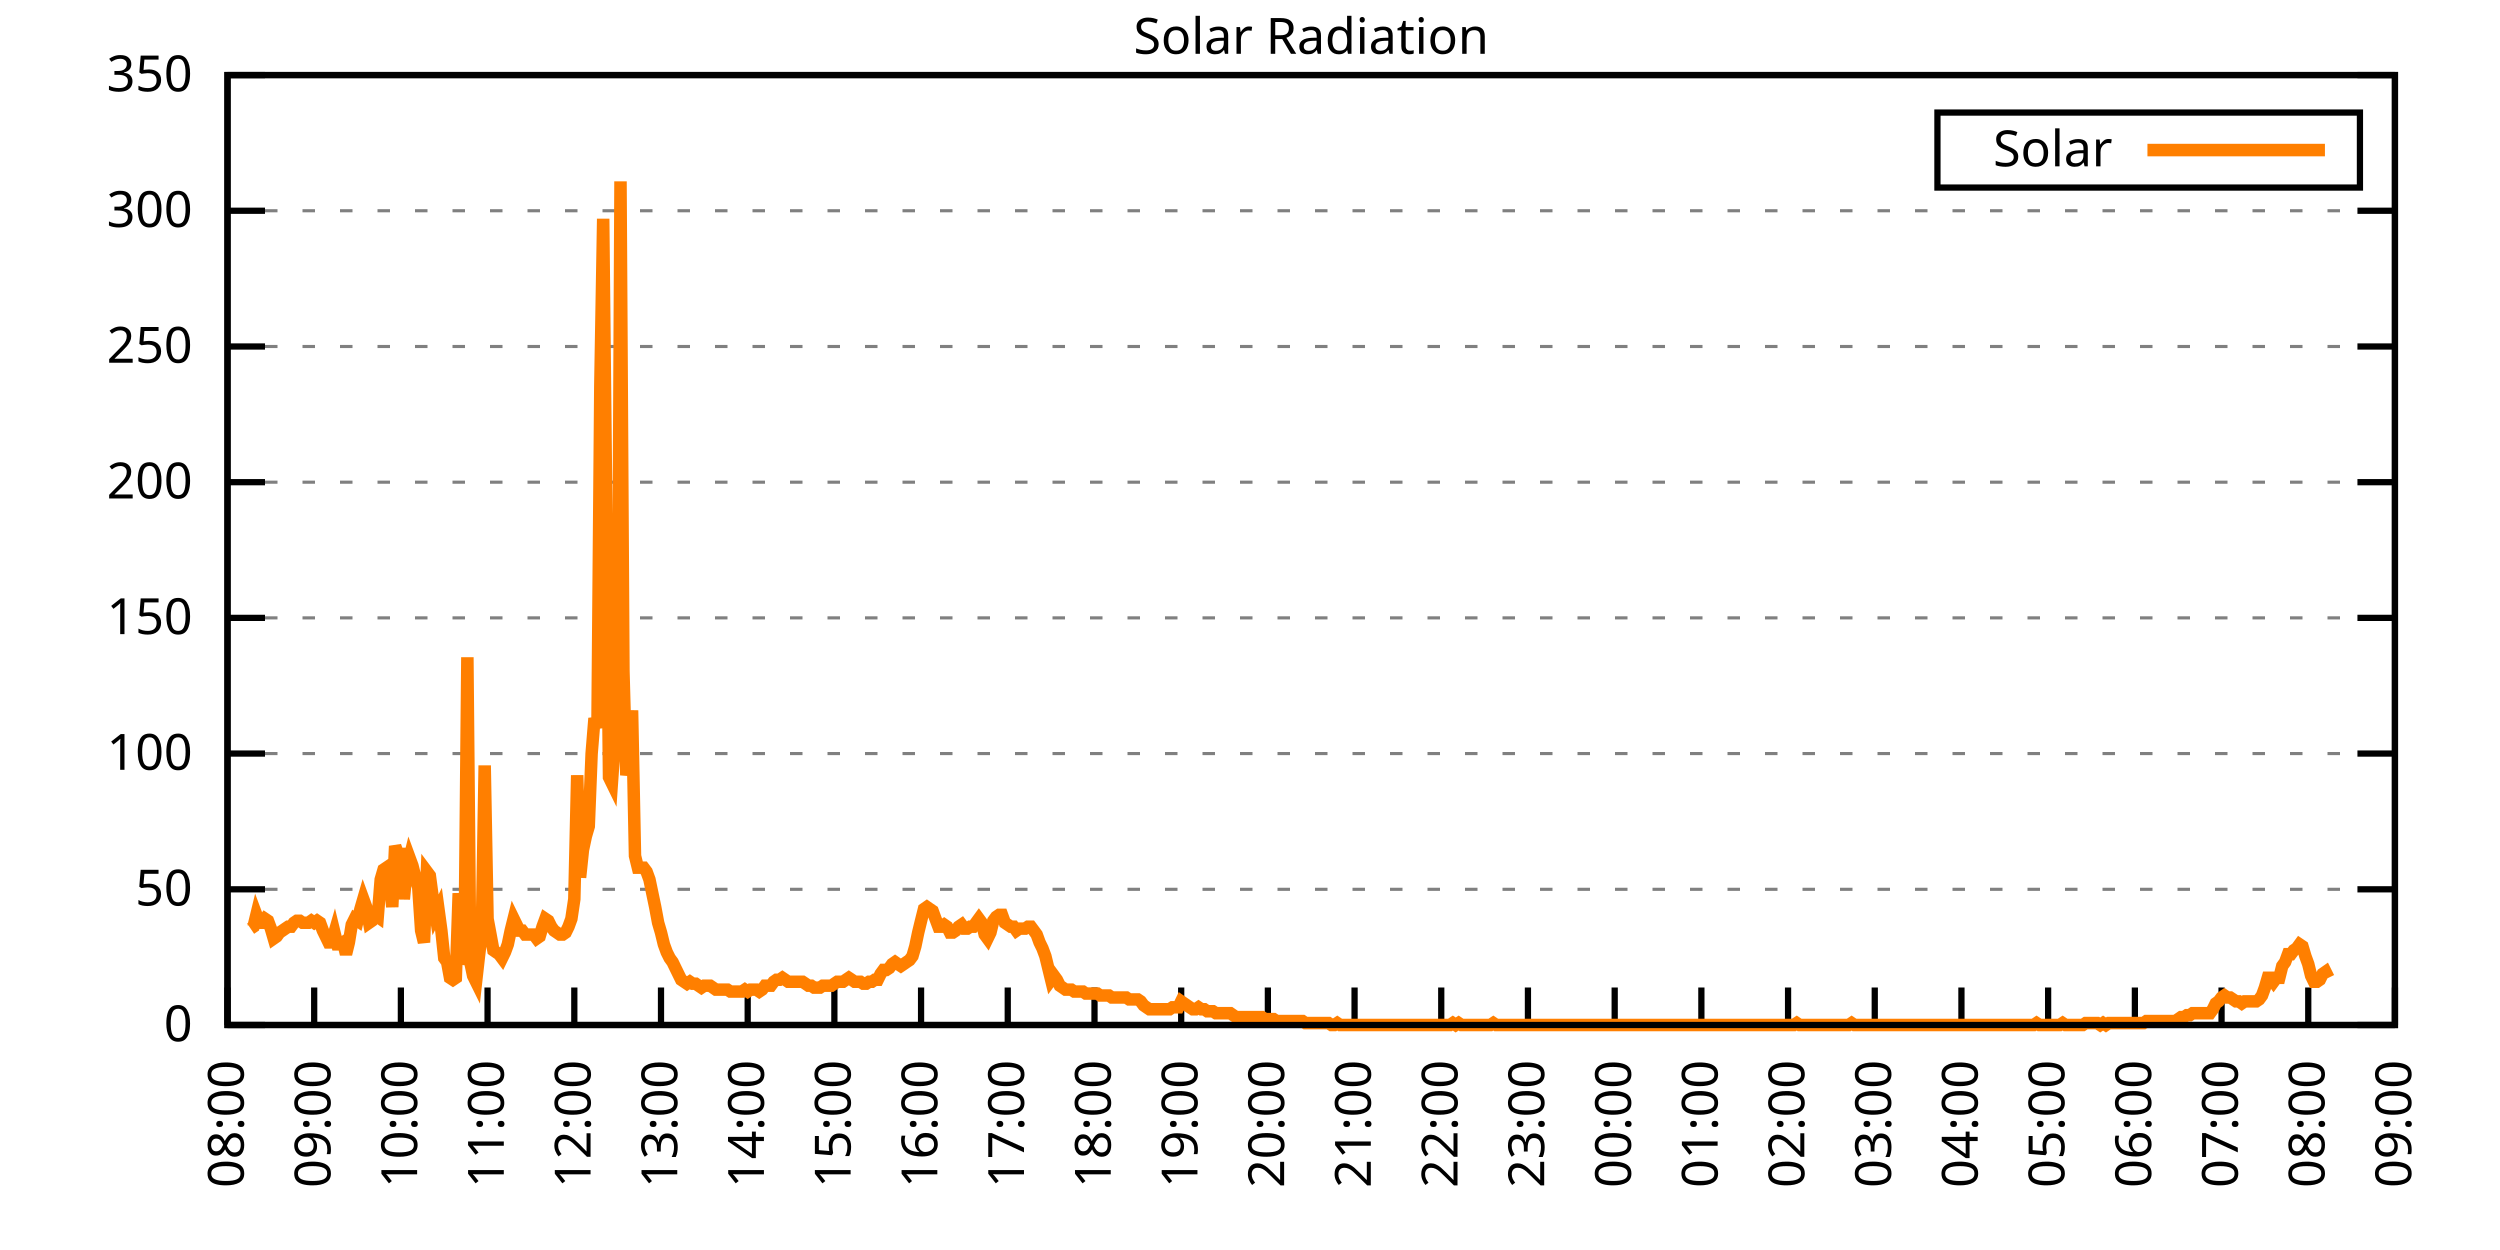
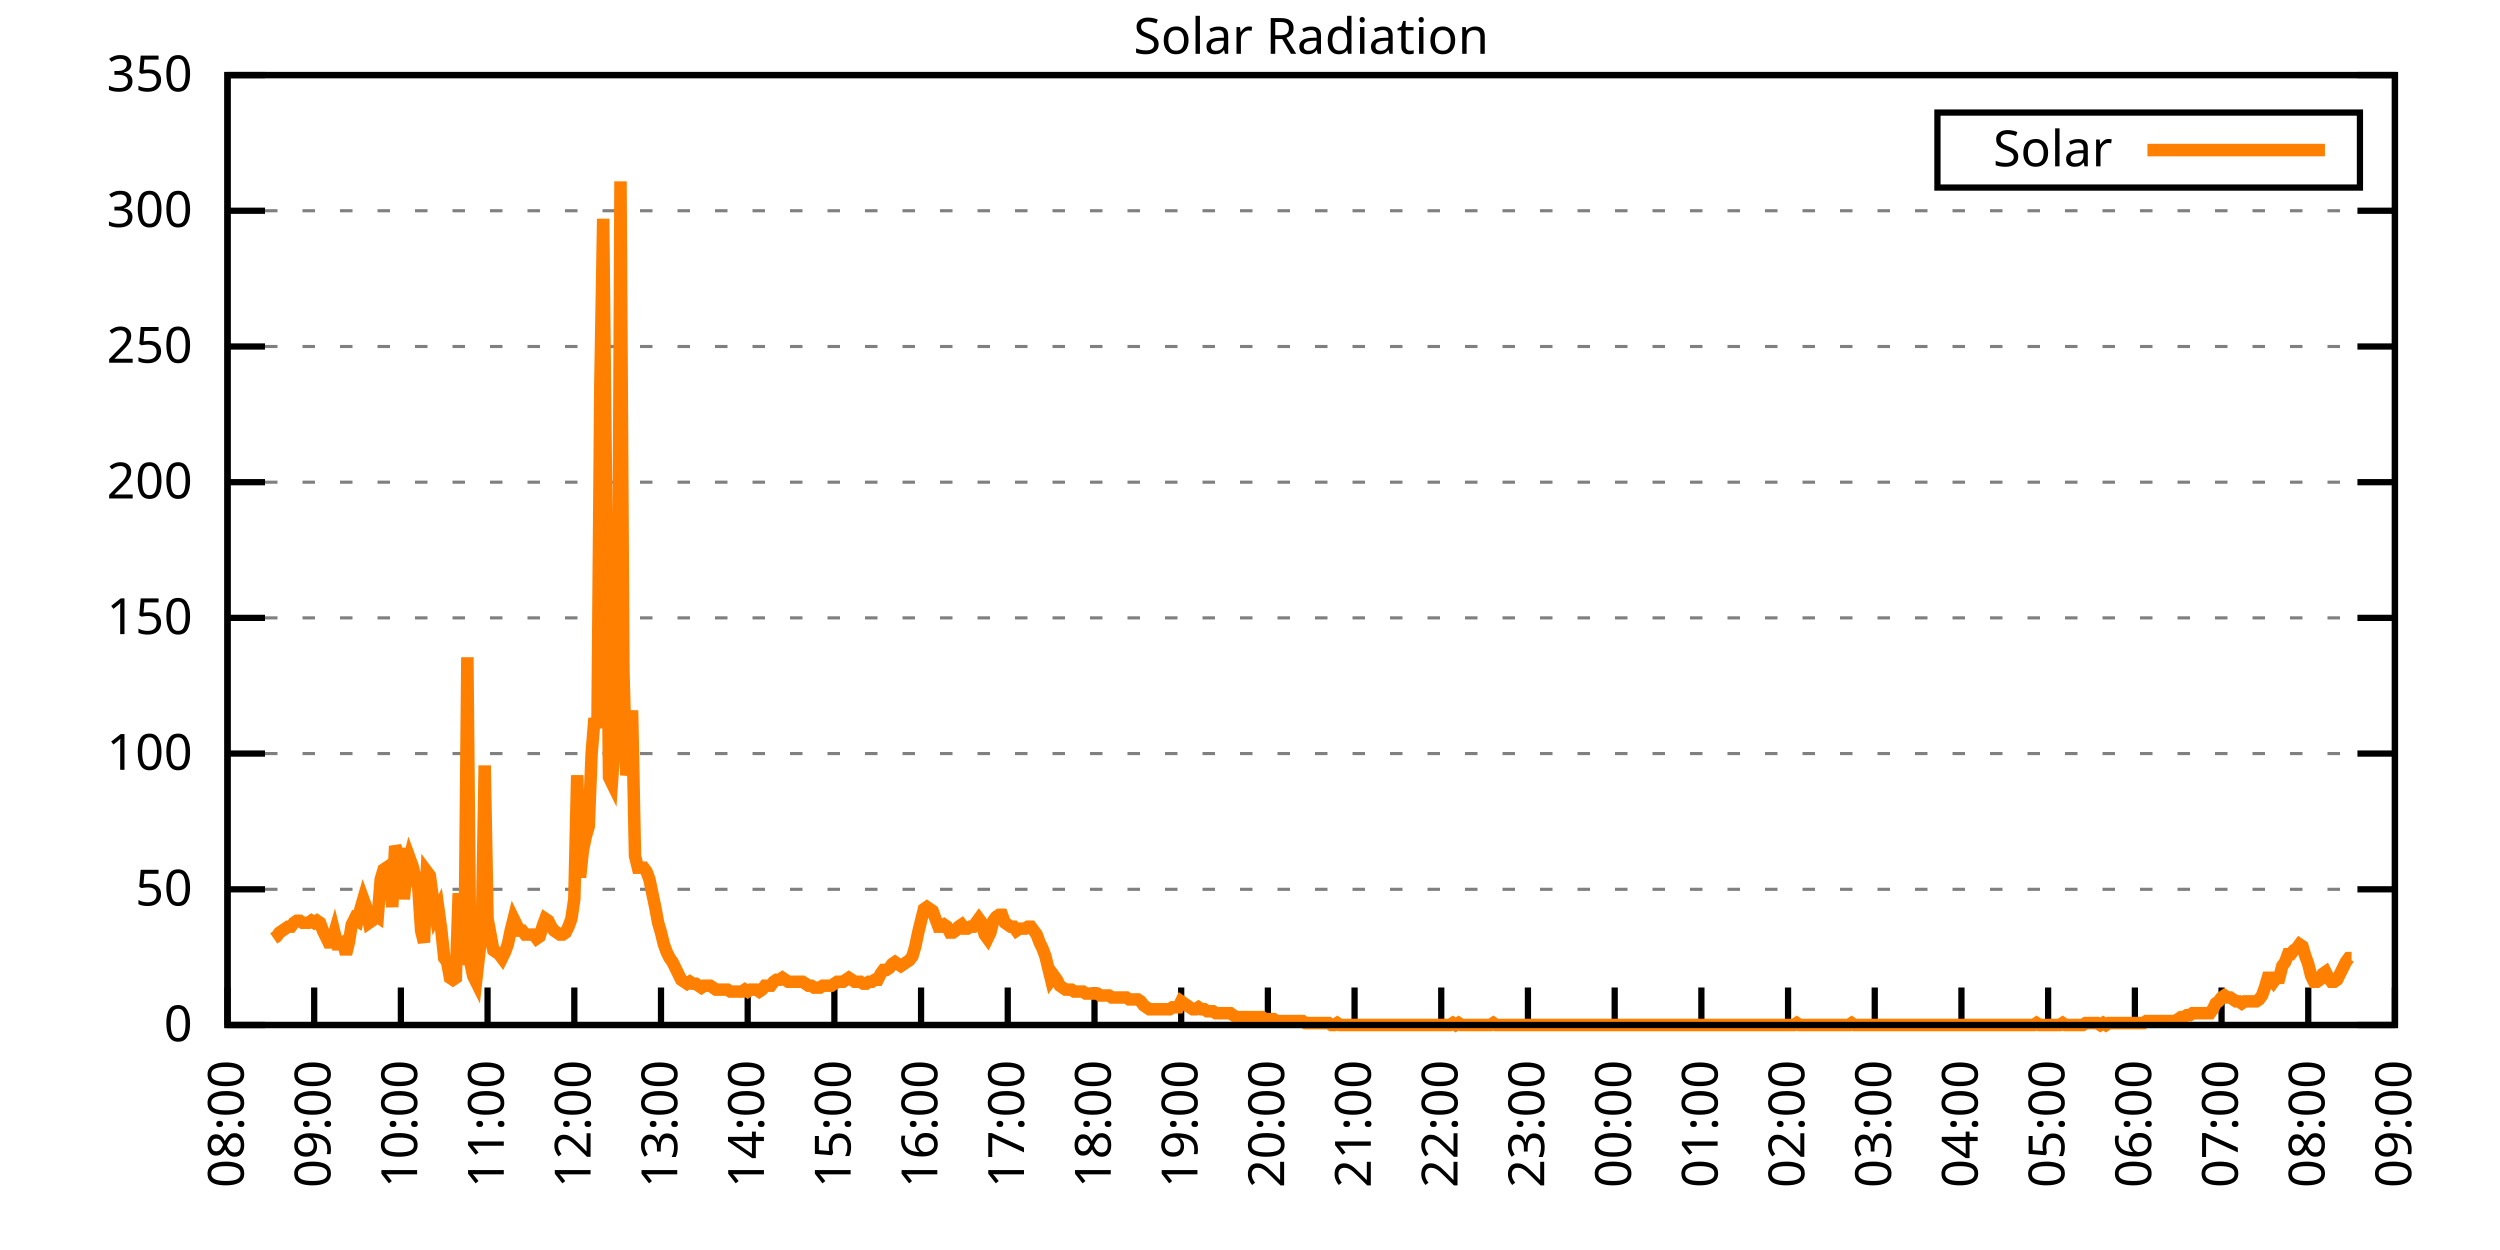
<svg xmlns="http://www.w3.org/2000/svg" xmlns:xlink="http://www.w3.org/1999/xlink" width="400" height="200" viewBox="0 0 400 200">
  <g id="gnuplot_canvas">
    <rect x="0" y="0" width="400" height="200" fill="none" />
    <defs>
      <circle id="gpDot" r="0.5" stroke-width="0.5" stroke="currentColor" />
      <path id="gpPt0" stroke-width="0.333" stroke="currentColor" d="M-1,0 h2 M0,-1 v2" />
      <path id="gpPt1" stroke-width="0.333" stroke="currentColor" d="M-1,-1 L1,1 M1,-1 L-1,1" />
      <path id="gpPt2" stroke-width="0.333" stroke="currentColor" d="M-1,0 L1,0 M0,-1 L0,1 M-1,-1 L1,1 M-1,1 L1,-1" />
      <rect id="gpPt3" stroke-width="0.333" stroke="currentColor" x="-1" y="-1" width="2" height="2" />
      <rect id="gpPt4" stroke-width="0.333" stroke="currentColor" fill="currentColor" x="-1" y="-1" width="2" height="2" />
      <circle id="gpPt5" stroke-width="0.333" stroke="currentColor" cx="0" cy="0" r="1" />
      <use xlink:href="#gpPt5" id="gpPt6" fill="currentColor" stroke="none" />
      <path id="gpPt7" stroke-width="0.333" stroke="currentColor" d="M0,-1.33 L-1.33,0.67 L1.33,0.67 z" />
      <use xlink:href="#gpPt7" id="gpPt8" fill="currentColor" stroke="none" />
      <use xlink:href="#gpPt7" id="gpPt9" stroke="currentColor" transform="rotate(180)" />
      <use xlink:href="#gpPt9" id="gpPt10" fill="currentColor" stroke="none" />
      <use xlink:href="#gpPt3" id="gpPt11" stroke="currentColor" transform="rotate(45)" />
      <use xlink:href="#gpPt11" id="gpPt12" fill="currentColor" stroke="none" />
      <path id="gpPt13" stroke-width="0.333" stroke="currentColor" d="M0,1.330 L1.265,0.411 L0.782,-1.067 L-0.782,-1.076 L-1.265,0.411 z" />
      <use xlink:href="#gpPt13" id="gpPt14" fill="currentColor" stroke="none" />
      <filter id="textbox" filterUnits="objectBoundingBox" x="0" y="0" height="1" width="1">
        <feFlood flood-color="white" flood-opacity="1" result="bgnd" />
        <feComposite in="SourceGraphic" in2="bgnd" operator="atop" />
      </filter>
      <filter id="greybox" filterUnits="objectBoundingBox" x="0" y="0" height="1" width="1">
        <feFlood flood-color="lightgrey" flood-opacity="1" result="grey" />
        <feComposite in="SourceGraphic" in2="grey" operator="atop" />
      </filter>
    </defs>
    <g fill="none" color="white" stroke="currentColor" stroke-width="1.00" stroke-linecap="butt" stroke-linejoin="miter">
</g>
    <g fill="none" color="black" stroke="currentColor" stroke-width="1.00" stroke-linecap="butt" stroke-linejoin="miter">
      <g stroke="none" shape-rendering="crispEdges">
        <polygon fill="rgb(255, 255, 255)" points="36.40,164.00 383.18,164.00 383.18,12.02 36.40,12.02 " />
      </g>
    </g>
    <g fill="none" color="black" stroke="currentColor" stroke-width="1.00" stroke-linecap="butt" stroke-linejoin="miter">
</g>
    <g fill="none" color="black" stroke="black" stroke-width="0.50" stroke-linecap="butt" stroke-linejoin="miter">
</g>
    <g fill="none" color="gray" stroke="currentColor" stroke-width="0.50" stroke-linecap="butt" stroke-linejoin="miter">
      <path stroke="gray" stroke-dasharray="2,4" class="gridline" d="M36.40,164.00 L383.19,164.00  " />
    </g>
    <g fill="none" color="gray" stroke="gray" stroke-width="1.00" stroke-linecap="butt" stroke-linejoin="miter">
</g>
    <g fill="none" color="black" stroke="currentColor" stroke-width="1.00" stroke-linecap="butt" stroke-linejoin="miter">
      <path stroke="black" d="M36.40,164.00 L42.40,164.00 M383.19,164.00 L377.19,164.00  " />
      <g transform="translate(30.80,166.60)" stroke="none" fill="black" font-family="Sans" font-size="8.00" text-anchor="end">
        <text>
          <tspan font-family="Sans"> 0</tspan>
        </text>
      </g>
    </g>
    <g fill="none" color="black" stroke="currentColor" stroke-width="1.00" stroke-linecap="butt" stroke-linejoin="miter">
</g>
    <g fill="none" color="black" stroke="black" stroke-width="0.50" stroke-linecap="butt" stroke-linejoin="miter">
</g>
    <g fill="none" color="gray" stroke="currentColor" stroke-width="0.50" stroke-linecap="butt" stroke-linejoin="miter">
      <path stroke="gray" stroke-dasharray="2,4" class="gridline" d="M36.40,142.29 L383.19,142.29  " />
    </g>
    <g fill="none" color="gray" stroke="gray" stroke-width="1.00" stroke-linecap="butt" stroke-linejoin="miter">
</g>
    <g fill="none" color="black" stroke="currentColor" stroke-width="1.00" stroke-linecap="butt" stroke-linejoin="miter">
      <path stroke="black" d="M36.40,142.29 L42.40,142.29 M383.19,142.29 L377.19,142.29  " />
      <g transform="translate(30.80,144.89)" stroke="none" fill="black" font-family="Sans" font-size="8.00" text-anchor="end">
        <text>
          <tspan font-family="Sans"> 50</tspan>
        </text>
      </g>
    </g>
    <g fill="none" color="black" stroke="currentColor" stroke-width="1.00" stroke-linecap="butt" stroke-linejoin="miter">
</g>
    <g fill="none" color="black" stroke="black" stroke-width="0.50" stroke-linecap="butt" stroke-linejoin="miter">
</g>
    <g fill="none" color="gray" stroke="currentColor" stroke-width="0.50" stroke-linecap="butt" stroke-linejoin="miter">
      <path stroke="gray" stroke-dasharray="2,4" class="gridline" d="M36.40,120.57 L383.19,120.57  " />
    </g>
    <g fill="none" color="gray" stroke="gray" stroke-width="1.00" stroke-linecap="butt" stroke-linejoin="miter">
</g>
    <g fill="none" color="black" stroke="currentColor" stroke-width="1.00" stroke-linecap="butt" stroke-linejoin="miter">
      <path stroke="black" d="M36.40,120.57 L42.40,120.57 M383.19,120.57 L377.19,120.57  " />
      <g transform="translate(30.80,123.17)" stroke="none" fill="black" font-family="Sans" font-size="8.00" text-anchor="end">
        <text>
          <tspan font-family="Sans"> 100</tspan>
        </text>
      </g>
    </g>
    <g fill="none" color="black" stroke="currentColor" stroke-width="1.00" stroke-linecap="butt" stroke-linejoin="miter">
</g>
    <g fill="none" color="black" stroke="black" stroke-width="0.50" stroke-linecap="butt" stroke-linejoin="miter">
</g>
    <g fill="none" color="gray" stroke="currentColor" stroke-width="0.50" stroke-linecap="butt" stroke-linejoin="miter">
      <path stroke="gray" stroke-dasharray="2,4" class="gridline" d="M36.40,98.86 L383.19,98.86  " />
    </g>
    <g fill="none" color="gray" stroke="gray" stroke-width="1.00" stroke-linecap="butt" stroke-linejoin="miter">
</g>
    <g fill="none" color="black" stroke="currentColor" stroke-width="1.00" stroke-linecap="butt" stroke-linejoin="miter">
      <path stroke="black" d="M36.40,98.86 L42.40,98.86 M383.19,98.86 L377.19,98.86  " />
      <g transform="translate(30.80,101.46)" stroke="none" fill="black" font-family="Sans" font-size="8.00" text-anchor="end">
        <text>
          <tspan font-family="Sans"> 150</tspan>
        </text>
      </g>
    </g>
    <g fill="none" color="black" stroke="currentColor" stroke-width="1.00" stroke-linecap="butt" stroke-linejoin="miter">
</g>
    <g fill="none" color="black" stroke="black" stroke-width="0.50" stroke-linecap="butt" stroke-linejoin="miter">
</g>
    <g fill="none" color="gray" stroke="currentColor" stroke-width="0.50" stroke-linecap="butt" stroke-linejoin="miter">
      <path stroke="gray" stroke-dasharray="2,4" class="gridline" d="M36.40,77.15 L383.19,77.15  " />
    </g>
    <g fill="none" color="gray" stroke="gray" stroke-width="1.00" stroke-linecap="butt" stroke-linejoin="miter">
</g>
    <g fill="none" color="black" stroke="currentColor" stroke-width="1.00" stroke-linecap="butt" stroke-linejoin="miter">
      <path stroke="black" d="M36.40,77.15 L42.40,77.15 M383.19,77.15 L377.19,77.15  " />
      <g transform="translate(30.80,79.75)" stroke="none" fill="black" font-family="Sans" font-size="8.00" text-anchor="end">
        <text>
          <tspan font-family="Sans"> 200</tspan>
        </text>
      </g>
    </g>
    <g fill="none" color="black" stroke="currentColor" stroke-width="1.00" stroke-linecap="butt" stroke-linejoin="miter">
</g>
    <g fill="none" color="black" stroke="black" stroke-width="0.50" stroke-linecap="butt" stroke-linejoin="miter">
</g>
    <g fill="none" color="gray" stroke="currentColor" stroke-width="0.50" stroke-linecap="butt" stroke-linejoin="miter">
      <path stroke="gray" stroke-dasharray="2,4" class="gridline" d="M36.40,55.44 L383.19,55.44  " />
    </g>
    <g fill="none" color="gray" stroke="gray" stroke-width="1.00" stroke-linecap="butt" stroke-linejoin="miter">
</g>
    <g fill="none" color="black" stroke="currentColor" stroke-width="1.00" stroke-linecap="butt" stroke-linejoin="miter">
      <path stroke="black" d="M36.40,55.44 L42.40,55.44 M383.19,55.44 L377.19,55.44  " />
      <g transform="translate(30.80,58.04)" stroke="none" fill="black" font-family="Sans" font-size="8.00" text-anchor="end">
        <text>
          <tspan font-family="Sans"> 250</tspan>
        </text>
      </g>
    </g>
    <g fill="none" color="black" stroke="currentColor" stroke-width="1.00" stroke-linecap="butt" stroke-linejoin="miter">
</g>
    <g fill="none" color="black" stroke="black" stroke-width="0.50" stroke-linecap="butt" stroke-linejoin="miter">
</g>
    <g fill="none" color="gray" stroke="currentColor" stroke-width="0.50" stroke-linecap="butt" stroke-linejoin="miter">
      <path stroke="gray" stroke-dasharray="2,4" class="gridline" d="M36.40,33.72 L383.19,33.72  " />
    </g>
    <g fill="none" color="gray" stroke="gray" stroke-width="1.00" stroke-linecap="butt" stroke-linejoin="miter">
</g>
    <g fill="none" color="black" stroke="currentColor" stroke-width="1.00" stroke-linecap="butt" stroke-linejoin="miter">
      <path stroke="black" d="M36.40,33.72 L42.40,33.72 M383.19,33.72 L377.19,33.72  " />
      <g transform="translate(30.80,36.32)" stroke="none" fill="black" font-family="Sans" font-size="8.00" text-anchor="end">
        <text>
          <tspan font-family="Sans"> 300</tspan>
        </text>
      </g>
    </g>
    <g fill="none" color="black" stroke="currentColor" stroke-width="1.00" stroke-linecap="butt" stroke-linejoin="miter">
</g>
    <g fill="none" color="black" stroke="black" stroke-width="0.50" stroke-linecap="butt" stroke-linejoin="miter">
</g>
    <g fill="none" color="gray" stroke="currentColor" stroke-width="0.50" stroke-linecap="butt" stroke-linejoin="miter">
      <path stroke="gray" stroke-dasharray="2,4" class="gridline" d="M36.40,12.01 L383.19,12.01  " />
    </g>
    <g fill="none" color="gray" stroke="gray" stroke-width="1.00" stroke-linecap="butt" stroke-linejoin="miter">
</g>
    <g fill="none" color="black" stroke="currentColor" stroke-width="1.00" stroke-linecap="butt" stroke-linejoin="miter">
      <path stroke="black" d="M36.40,12.01 L42.40,12.01 M383.19,12.01 L377.19,12.01  " />
      <g transform="translate(30.80,14.61)" stroke="none" fill="black" font-family="Sans" font-size="8.00" text-anchor="end">
        <text>
          <tspan font-family="Sans"> 350</tspan>
        </text>
      </g>
    </g>
    <g fill="none" color="black" stroke="currentColor" stroke-width="1.00" stroke-linecap="butt" stroke-linejoin="miter">
      <path stroke="black" d="M36.40,164.00 L36.40,158.00  " />
      <g transform="translate(39.00,169.60) rotate(270.00)" stroke="none" fill="black" font-family="Sans" font-size="8.00" text-anchor="end">
        <text>
          <tspan font-family="Sans">08:00</tspan>
        </text>
      </g>
    </g>
    <g fill="none" color="black" stroke="currentColor" stroke-width="1.00" stroke-linecap="butt" stroke-linejoin="miter">
      <path stroke="black" d="M50.27,164.00 L50.27,158.00  " />
      <g transform="translate(52.87,169.60) rotate(270.00)" stroke="none" fill="black" font-family="Sans" font-size="8.00" text-anchor="end">
        <text>
          <tspan font-family="Sans">09:00</tspan>
        </text>
      </g>
    </g>
    <g fill="none" color="black" stroke="currentColor" stroke-width="1.00" stroke-linecap="butt" stroke-linejoin="miter">
      <path stroke="black" d="M64.14,164.00 L64.14,158.00  " />
      <g transform="translate(66.74,169.60) rotate(270.00)" stroke="none" fill="black" font-family="Sans" font-size="8.00" text-anchor="end">
        <text>
          <tspan font-family="Sans">10:00</tspan>
        </text>
      </g>
    </g>
    <g fill="none" color="black" stroke="currentColor" stroke-width="1.00" stroke-linecap="butt" stroke-linejoin="miter">
      <path stroke="black" d="M78.01,164.00 L78.01,158.00  " />
      <g transform="translate(80.61,169.60) rotate(270.00)" stroke="none" fill="black" font-family="Sans" font-size="8.00" text-anchor="end">
        <text>
          <tspan font-family="Sans">11:00</tspan>
        </text>
      </g>
    </g>
    <g fill="none" color="black" stroke="currentColor" stroke-width="1.00" stroke-linecap="butt" stroke-linejoin="miter">
      <path stroke="black" d="M91.89,164.00 L91.89,158.00  " />
      <g transform="translate(94.49,169.60) rotate(270.00)" stroke="none" fill="black" font-family="Sans" font-size="8.00" text-anchor="end">
        <text>
          <tspan font-family="Sans">12:00</tspan>
        </text>
      </g>
    </g>
    <g fill="none" color="black" stroke="currentColor" stroke-width="1.00" stroke-linecap="butt" stroke-linejoin="miter">
      <path stroke="black" d="M105.76,164.00 L105.76,158.00  " />
      <g transform="translate(108.36,169.60) rotate(270.00)" stroke="none" fill="black" font-family="Sans" font-size="8.00" text-anchor="end">
        <text>
          <tspan font-family="Sans">13:00</tspan>
        </text>
      </g>
    </g>
    <g fill="none" color="black" stroke="currentColor" stroke-width="1.00" stroke-linecap="butt" stroke-linejoin="miter">
      <path stroke="black" d="M119.63,164.00 L119.63,158.00  " />
      <g transform="translate(122.23,169.60) rotate(270.00)" stroke="none" fill="black" font-family="Sans" font-size="8.00" text-anchor="end">
        <text>
          <tspan font-family="Sans">14:00</tspan>
        </text>
      </g>
    </g>
    <g fill="none" color="black" stroke="currentColor" stroke-width="1.00" stroke-linecap="butt" stroke-linejoin="miter">
      <path stroke="black" d="M133.50,164.00 L133.50,158.00  " />
      <g transform="translate(136.10,169.60) rotate(270.00)" stroke="none" fill="black" font-family="Sans" font-size="8.00" text-anchor="end">
        <text>
          <tspan font-family="Sans">15:00</tspan>
        </text>
      </g>
    </g>
    <g fill="none" color="black" stroke="currentColor" stroke-width="1.00" stroke-linecap="butt" stroke-linejoin="miter">
      <path stroke="black" d="M147.37,164.00 L147.37,158.00  " />
      <g transform="translate(149.97,169.60) rotate(270.00)" stroke="none" fill="black" font-family="Sans" font-size="8.00" text-anchor="end">
        <text>
          <tspan font-family="Sans">16:00</tspan>
        </text>
      </g>
    </g>
    <g fill="none" color="black" stroke="currentColor" stroke-width="1.00" stroke-linecap="butt" stroke-linejoin="miter">
      <path stroke="black" d="M161.24,164.00 L161.24,158.00  " />
      <g transform="translate(163.84,169.60) rotate(270.00)" stroke="none" fill="black" font-family="Sans" font-size="8.00" text-anchor="end">
        <text>
          <tspan font-family="Sans">17:00</tspan>
        </text>
      </g>
    </g>
    <g fill="none" color="black" stroke="currentColor" stroke-width="1.00" stroke-linecap="butt" stroke-linejoin="miter">
      <path stroke="black" d="M175.12,164.00 L175.12,158.00  " />
      <g transform="translate(177.72,169.60) rotate(270.00)" stroke="none" fill="black" font-family="Sans" font-size="8.00" text-anchor="end">
        <text>
          <tspan font-family="Sans">18:00</tspan>
        </text>
      </g>
    </g>
    <g fill="none" color="black" stroke="currentColor" stroke-width="1.00" stroke-linecap="butt" stroke-linejoin="miter">
      <path stroke="black" d="M188.99,164.00 L188.99,158.00  " />
      <g transform="translate(191.59,169.60) rotate(270.00)" stroke="none" fill="black" font-family="Sans" font-size="8.00" text-anchor="end">
        <text>
          <tspan font-family="Sans">19:00</tspan>
        </text>
      </g>
    </g>
    <g fill="none" color="black" stroke="currentColor" stroke-width="1.00" stroke-linecap="butt" stroke-linejoin="miter">
      <path stroke="black" d="M202.86,164.00 L202.86,158.00  " />
      <g transform="translate(205.46,169.60) rotate(270.00)" stroke="none" fill="black" font-family="Sans" font-size="8.00" text-anchor="end">
        <text>
          <tspan font-family="Sans">20:00</tspan>
        </text>
      </g>
    </g>
    <g fill="none" color="black" stroke="currentColor" stroke-width="1.00" stroke-linecap="butt" stroke-linejoin="miter">
      <path stroke="black" d="M216.73,164.00 L216.73,158.00  " />
      <g transform="translate(219.33,169.60) rotate(270.00)" stroke="none" fill="black" font-family="Sans" font-size="8.00" text-anchor="end">
        <text>
          <tspan font-family="Sans">21:00</tspan>
        </text>
      </g>
    </g>
    <g fill="none" color="black" stroke="currentColor" stroke-width="1.00" stroke-linecap="butt" stroke-linejoin="miter">
      <path stroke="black" d="M230.60,164.00 L230.60,158.00  " />
      <g transform="translate(233.20,169.60) rotate(270.00)" stroke="none" fill="black" font-family="Sans" font-size="8.00" text-anchor="end">
        <text>
          <tspan font-family="Sans">22:00</tspan>
        </text>
      </g>
    </g>
    <g fill="none" color="black" stroke="currentColor" stroke-width="1.00" stroke-linecap="butt" stroke-linejoin="miter">
      <path stroke="black" d="M244.47,164.00 L244.47,158.00  " />
      <g transform="translate(247.07,169.60) rotate(270.00)" stroke="none" fill="black" font-family="Sans" font-size="8.00" text-anchor="end">
        <text>
          <tspan font-family="Sans">23:00</tspan>
        </text>
      </g>
    </g>
    <g fill="none" color="black" stroke="currentColor" stroke-width="1.00" stroke-linecap="butt" stroke-linejoin="miter">
      <path stroke="black" d="M258.35,164.00 L258.35,158.00  " />
      <g transform="translate(260.95,169.60) rotate(270.00)" stroke="none" fill="black" font-family="Sans" font-size="8.00" text-anchor="end">
        <text>
          <tspan font-family="Sans">00:00</tspan>
        </text>
      </g>
    </g>
    <g fill="none" color="black" stroke="currentColor" stroke-width="1.00" stroke-linecap="butt" stroke-linejoin="miter">
      <path stroke="black" d="M272.22,164.00 L272.22,158.00  " />
      <g transform="translate(274.82,169.60) rotate(270.00)" stroke="none" fill="black" font-family="Sans" font-size="8.00" text-anchor="end">
        <text>
          <tspan font-family="Sans">01:00</tspan>
        </text>
      </g>
    </g>
    <g fill="none" color="black" stroke="currentColor" stroke-width="1.00" stroke-linecap="butt" stroke-linejoin="miter">
      <path stroke="black" d="M286.09,164.00 L286.09,158.00  " />
      <g transform="translate(288.69,169.60) rotate(270.00)" stroke="none" fill="black" font-family="Sans" font-size="8.00" text-anchor="end">
        <text>
          <tspan font-family="Sans">02:00</tspan>
        </text>
      </g>
    </g>
    <g fill="none" color="black" stroke="currentColor" stroke-width="1.00" stroke-linecap="butt" stroke-linejoin="miter">
      <path stroke="black" d="M299.96,164.00 L299.96,158.00  " />
      <g transform="translate(302.56,169.60) rotate(270.00)" stroke="none" fill="black" font-family="Sans" font-size="8.00" text-anchor="end">
        <text>
          <tspan font-family="Sans">03:00</tspan>
        </text>
      </g>
    </g>
    <g fill="none" color="black" stroke="currentColor" stroke-width="1.00" stroke-linecap="butt" stroke-linejoin="miter">
      <path stroke="black" d="M313.83,164.00 L313.83,158.00  " />
      <g transform="translate(316.43,169.60) rotate(270.00)" stroke="none" fill="black" font-family="Sans" font-size="8.00" text-anchor="end">
        <text>
          <tspan font-family="Sans">04:00</tspan>
        </text>
      </g>
    </g>
    <g fill="none" color="black" stroke="currentColor" stroke-width="1.00" stroke-linecap="butt" stroke-linejoin="miter">
      <path stroke="black" d="M327.70,164.00 L327.70,158.00  " />
      <g transform="translate(330.30,169.60) rotate(270.00)" stroke="none" fill="black" font-family="Sans" font-size="8.00" text-anchor="end">
        <text>
          <tspan font-family="Sans">05:00</tspan>
        </text>
      </g>
    </g>
    <g fill="none" color="black" stroke="currentColor" stroke-width="1.00" stroke-linecap="butt" stroke-linejoin="miter">
      <path stroke="black" d="M341.58,164.00 L341.58,158.00  " />
      <g transform="translate(344.18,169.60) rotate(270.00)" stroke="none" fill="black" font-family="Sans" font-size="8.00" text-anchor="end">
        <text>
          <tspan font-family="Sans">06:00</tspan>
        </text>
      </g>
    </g>
    <g fill="none" color="black" stroke="currentColor" stroke-width="1.00" stroke-linecap="butt" stroke-linejoin="miter">
      <path stroke="black" d="M355.45,164.00 L355.45,158.00  " />
      <g transform="translate(358.05,169.60) rotate(270.00)" stroke="none" fill="black" font-family="Sans" font-size="8.00" text-anchor="end">
        <text>
          <tspan font-family="Sans">07:00</tspan>
        </text>
      </g>
    </g>
    <g fill="none" color="black" stroke="currentColor" stroke-width="1.00" stroke-linecap="butt" stroke-linejoin="miter">
      <path stroke="black" d="M369.32,164.00 L369.32,158.00  " />
      <g transform="translate(371.92,169.60) rotate(270.00)" stroke="none" fill="black" font-family="Sans" font-size="8.00" text-anchor="end">
        <text>
          <tspan font-family="Sans">08:00</tspan>
        </text>
      </g>
    </g>
    <g fill="none" color="black" stroke="currentColor" stroke-width="1.00" stroke-linecap="butt" stroke-linejoin="miter">
      <path stroke="black" d="M383.19,164.00 L383.19,158.00  " />
      <g transform="translate(385.79,169.60) rotate(270.00)" stroke="none" fill="black" font-family="Sans" font-size="8.00" text-anchor="end">
        <text>
          <tspan font-family="Sans">09:00</tspan>
        </text>
      </g>
    </g>
    <g fill="none" color="black" stroke="currentColor" stroke-width="1.00" stroke-linecap="butt" stroke-linejoin="miter">
</g>
    <g fill="none" color="black" stroke="currentColor" stroke-width="1.00" stroke-linecap="butt" stroke-linejoin="miter">
      <path stroke="black" d="M36.40,12.01 L36.40,164.00 L383.19,164.00 L383.19,12.01 L36.40,12.01 Z  " />
    </g>
    <g fill="none" color="black" stroke="currentColor" stroke-width="1.00" stroke-linecap="butt" stroke-linejoin="miter">
</g>
    <g fill="none" color="black" stroke="currentColor" stroke-width="1.00" stroke-linecap="butt" stroke-linejoin="miter">
      <path stroke="black" d="M309.99,30.01 L309.99,18.01 L377.59,18.01 L377.59,30.01 L309.99,30.01 Z  " />
    </g>
    <g id="Solar_Radiation_plot_1">
      <g fill="none" color="white" stroke="black" stroke-width="2.00" stroke-linecap="butt" stroke-linejoin="miter">
</g>
      <g fill="none" color="black" stroke="currentColor" stroke-width="2.00" stroke-linecap="butt" stroke-linejoin="miter">
        <g transform="translate(337.99,26.61)" stroke="none" fill="black" font-family="Sans" font-size="8.00" text-anchor="end">
          <text>
            <tspan font-family="Sans">Solar</tspan>
          </text>
        </g>
      </g>
      <g fill="none" color="black" stroke="currentColor" stroke-width="2.00" stroke-linecap="butt" stroke-linejoin="miter">
-         <path stroke="rgb(255, 127,   0)" d="M343.59,24.01 L371.99,24.01 M40.10,148.58 L40.56,148.27 L41.02,146.38 L41.49,147.64 L41.95,147.64 L42.41,147.01   L42.87,147.32 L43.34,148.58 L43.80,150.16 L44.26,149.84 L44.72,149.21 L45.19,148.90 L45.65,148.58 L46.11,148.27   L46.57,148.27 L47.03,147.64 L47.50,147.32 L47.96,147.32 L48.42,147.64 L48.88,147.64 L49.35,147.64 L49.81,147.32   L50.27,147.64 L50.73,147.32 L51.20,147.64 L51.66,148.90 L52.12,149.84 L52.58,150.79 L53.05,150.79 L53.51,149.21   L53.97,151.10 L54.43,151.10 L54.90,150.79 L55.36,152.67 L55.82,150.79 L56.28,147.95 L56.75,147.01 L57.21,147.32   L57.67,145.44 L58.13,143.86 L58.59,145.12 L59.06,147.64 L59.52,147.32 L59.98,146.38 L60.44,146.70 L60.91,140.72   L61.37,139.14 L61.83,138.83 L62.29,139.77 L62.76,145.12 L63.22,135.37 L63.68,136.63 L64.14,136.63 L64.61,143.86   L65.07,139.14 L65.53,137.26 L65.99,138.51 L66.46,140.40 L66.92,141.98 L67.38,148.90 L67.84,150.79 L68.30,139.46   L68.77,140.09 L69.23,143.55 L69.69,146.38 L70.15,145.44 L70.62,148.90 L71.08,153.30 L71.54,153.93 L72.00,156.45   L72.47,156.76 L72.93,156.45 L73.39,142.92 L73.85,154.25 L74.32,152.36 L74.78,105.16 L75.24,153.93 L75.70,156.13   L76.17,157.08 L76.63,152.99 L77.09,149.21 L77.55,122.47 L78.01,147.01 L78.48,149.53 L78.94,152.04 L79.40,152.36   L79.86,152.67 L80.33,153.30 L80.79,152.36 L81.25,151.10 L81.71,148.90 L82.18,147.01 L82.64,147.95 L83.10,148.90   L83.56,148.90 L84.03,149.53 L84.49,149.53 L84.95,149.53 L85.41,149.53 L85.88,150.16 L86.34,149.84 L86.80,148.27   L87.26,147.01 L87.72,147.32 L88.19,148.27 L88.65,148.90 L89.11,149.21 L89.57,149.53 L90.04,149.53 L90.50,149.21   L90.96,148.27 L91.42,147.01 L91.89,143.86 L92.35,124.04 L92.81,140.40 L93.27,136.00 L93.74,133.79 L94.20,132.22   L94.66,120.58 L95.12,114.92 L95.59,116.49 L96.05,61.74 L96.51,35.00 L96.97,78.42 L97.44,124.36 L97.90,125.30   L98.36,118.69 L98.82,119.32 L99.28,29.02 L99.75,107.37 L100.21,124.04 L100.67,121.52 L101.13,113.66 L101.60,136.94   L102.06,138.83 L102.52,138.83 L102.98,138.83 L103.45,139.46 L103.91,140.72 L104.37,142.92 L104.83,145.12 L105.30,147.64   L105.76,149.21 L106.22,151.10 L106.68,152.36 L107.15,153.30 L107.61,153.93 L108.07,154.88 L108.53,155.82 L108.99,156.76   L109.46,157.08 L109.92,157.39 L110.38,157.08 L110.84,157.39 L111.31,157.39 L111.77,157.71 L112.23,158.02 L112.69,157.71   L113.16,157.71 L113.62,157.71 L114.08,158.02 L114.54,158.34 L115.01,158.34 L115.47,158.34 L115.93,158.34 L116.39,158.34   L116.86,158.65 L117.32,158.65 L117.78,158.65 L118.24,158.65 L118.70,158.65 L119.17,158.34 L119.63,158.65 L120.09,158.34   L120.55,158.34 L121.02,158.34 L121.48,158.65 L121.94,158.34 L122.40,157.71 L122.87,157.71 L123.33,157.71 L123.79,157.08   L124.25,156.76 L124.72,156.76 L125.18,156.45 L125.64,156.76 L126.10,157.08 L126.57,157.08 L127.03,157.08 L127.49,157.08   L127.95,157.08 L128.41,157.08 L128.88,157.39 L129.34,157.71 L129.80,157.71 L130.26,158.02 L130.73,158.02 L131.19,158.02   L131.65,157.71 L132.11,157.71 L132.58,157.71 L133.04,157.71 L133.50,157.39 L133.96,157.08 L134.43,157.08 L134.89,157.08   L135.35,156.76 L135.81,156.45 L136.28,156.76 L136.74,157.08 L137.20,157.08 L137.66,157.08 L138.13,157.39 L138.59,157.39   L139.05,157.08 L139.51,157.08 L139.97,156.76 L140.44,156.76 L140.90,155.82 L141.36,155.19 L141.82,155.19 L142.29,154.88   L142.75,154.25 L143.21,153.93 L143.67,154.25 L144.14,154.56 L144.60,154.25 L145.06,153.93 L145.52,153.62 L145.99,152.99   L146.45,151.41 L146.91,149.21 L147.37,147.32 L147.84,145.44 L148.30,145.12 L148.76,145.44 L149.22,145.75 L149.68,147.01   L150.15,148.27 L150.61,148.27 L151.07,147.95 L151.53,148.27 L152.00,149.21 L152.46,149.21 L152.92,148.90 L153.38,148.27   L153.85,147.95 L154.31,148.58 L154.77,148.58 L155.23,148.27 L155.70,148.27 L156.16,147.64 L156.62,147.01 L157.08,147.64   L157.55,149.53 L158.01,150.16 L158.47,149.21 L158.93,147.32 L159.39,146.70 L159.86,146.38 L160.32,146.38 L160.78,147.64   L161.24,147.95 L161.71,148.27 L162.17,148.27 L162.63,148.90 L163.09,148.58 L163.56,148.58 L164.02,148.58 L164.48,148.27   L164.94,148.27 L165.41,148.90 L165.87,149.53 L166.33,150.79 L166.79,151.73 L167.26,152.99 L167.72,154.88 L168.18,156.76   L168.64,156.13 L169.10,156.76 L169.57,157.71 L170.03,158.02 L170.49,158.34 L170.95,158.34 L171.42,158.34 L171.88,158.65   L172.34,158.65 L172.80,158.65 L173.27,158.65 L173.73,158.97 L174.19,158.97 L174.65,158.97 L175.12,158.97 L175.58,158.97   L176.04,159.28 L176.50,159.28 L176.97,159.28 L177.43,159.28 L177.89,159.60 L178.35,159.60 L178.82,159.60 L179.28,159.60   L179.74,159.60 L180.20,159.60 L180.66,159.91 L181.13,159.91 L181.59,159.91 L182.05,159.91 L182.51,160.22 L182.98,160.85   L183.44,161.17 L183.90,161.48 L184.36,161.48 L184.83,161.48 L185.29,161.48 L185.75,161.48 L186.21,161.48 L186.68,161.48   L187.14,161.48 L187.60,161.17 L188.06,161.17 L188.53,161.17 L188.99,160.22 L189.45,160.54 L189.91,160.85 L190.37,161.17   L190.84,161.48 L191.30,161.48 L191.76,161.17 L192.22,161.48 L192.69,161.48 L193.15,161.80 L193.61,161.80 L194.07,161.80   L194.54,162.11 L195.00,162.11 L195.46,162.11 L195.92,162.11 L196.39,162.11 L196.85,162.11 L197.31,162.43 L197.77,162.74   L198.24,162.74 L198.70,162.74 L199.16,162.74 L199.62,162.74 L200.08,162.74 L200.55,162.74 L201.01,162.74 L201.47,162.74   L201.93,162.74 L202.40,163.06 L202.86,163.06 L203.32,163.06 L203.78,163.06 L204.25,163.37 L204.71,163.37 L205.17,163.37   L205.63,163.37 L206.10,163.37 L206.56,163.37 L207.02,163.37 L207.48,163.37 L207.95,163.37 L208.41,163.37 L208.87,163.69   L209.33,163.69 L209.80,163.69 L210.26,163.69 L210.72,163.69 L211.18,163.69 L211.64,163.69 L212.11,163.69 L212.57,163.69   L213.03,164.00 L213.49,164.00 L213.96,163.69 L214.42,164.00 L214.88,164.00 L215.34,164.00 L215.81,164.00 L216.27,164.00   L216.73,164.00 L217.19,164.00 L217.66,164.00 L218.12,164.00 L218.58,164.00 L219.04,164.00 L219.51,164.00 L219.97,164.00   L220.43,164.00 L220.89,164.00 L221.35,164.00 L221.82,164.00 L222.28,164.00 L222.74,164.00 L223.20,164.00 L223.67,164.00   L224.13,164.00 L224.59,164.00 L225.05,164.00 L225.52,164.00 L225.98,164.00 L226.44,164.00 L226.90,164.00 L227.37,164.00   L227.83,164.00 L228.29,164.00 L228.75,164.00 L229.22,164.00 L229.68,164.00 L230.14,164.00 L230.60,164.00 L231.06,164.00   L231.53,164.00 L231.99,164.00 L232.45,163.69 L232.91,164.00 L233.38,163.69 L233.84,164.00 L234.30,164.00 L234.76,164.00   L235.23,164.00 L235.69,164.00 L236.15,164.00 L236.61,164.00 L237.08,164.00 L237.54,164.00 L238.00,164.00 L238.46,164.00   L238.93,163.69 L239.39,164.00 L239.85,164.00 L240.31,164.00 L240.77,164.00 L241.24,164.00 L241.70,164.00 L242.16,164.00   L242.62,164.00 L243.09,164.00 L243.55,164.00 L244.01,164.00 L244.47,164.00 L244.94,164.00 L245.40,164.00 L245.86,164.00   L246.32,164.00 L246.79,164.00 L247.25,164.00 L247.71,164.00 L248.17,164.00 L248.64,164.00 L249.10,164.00 L249.56,164.00   L250.02,164.00 L250.49,164.00 L250.95,164.00 L251.41,164.00 L251.87,164.00 L252.33,164.00 L252.80,164.00 L253.26,164.00   L253.72,164.00 L254.18,164.00 L254.65,164.00 L255.11,164.00 L255.57,164.00 L256.03,164.00 L256.50,164.00 L256.96,164.00   L257.42,164.00 L257.88,164.00 L258.35,164.00 L258.81,164.00 L259.27,164.00 L259.73,164.00 L260.20,164.00 L260.66,164.00   L261.12,164.00 L261.58,164.00 L262.04,164.00 L262.51,164.00 L262.97,164.00 L263.43,164.00 L263.89,164.00 L264.36,164.00   L264.82,164.00 L265.28,164.00 L265.74,164.00 L266.21,164.00 L266.67,164.00 L267.13,164.00 L267.59,164.00 L268.06,164.00   L268.52,164.00 L268.98,164.00 L269.44,164.00 L269.91,164.00 L270.37,164.00 L270.83,164.00 L271.29,164.00 L271.75,164.00   L272.22,164.00 L272.68,164.00 L273.14,164.00 L273.60,164.00 L274.07,164.00 L274.53,164.00 L274.99,164.00 L275.45,164.00   L275.92,164.00 L276.38,164.00 L276.84,164.00 L277.30,164.00 L277.77,164.00 L278.23,164.00 L278.69,164.00 L279.15,164.00   L279.62,164.00 L280.08,164.00 L280.54,164.00 L281.00,164.00 L281.46,164.00 L281.93,164.00 L282.39,164.00 L282.85,164.00   L283.31,164.00 L283.78,164.00 L284.24,164.00 L284.70,164.00 L285.16,164.00 L285.63,164.00 L286.09,164.00 L286.55,164.00   L287.01,164.00 L287.48,163.69 L287.94,164.00 L288.40,164.00 L288.86,164.00 L289.33,164.00 L289.79,164.00 L290.25,164.00   L290.71,164.00 L291.18,164.00 L291.64,164.00 L292.10,164.00 L292.56,164.00 L293.02,164.00 L293.49,164.00 L293.95,164.00   L294.41,164.00 L294.87,164.00 L295.34,164.00 L295.80,164.00 L296.26,163.69 L296.72,164.00 L297.19,164.00 L297.65,164.00   L298.11,164.00 L298.57,164.00 L299.04,164.00 L299.50,164.00 L299.96,164.00 L300.42,164.00 L300.89,164.00 L301.35,164.00   L301.81,164.00 L302.27,164.00 L302.73,164.00 L303.20,164.00 L303.66,164.00 L304.12,164.00 L304.58,164.00 L305.05,164.00   L305.51,164.00 L305.97,164.00 L306.43,164.00 L306.90,164.00 L307.36,164.00 L307.82,164.00 L308.28,164.00 L308.75,164.00   L309.21,164.00 L309.67,164.00 L310.13,164.00 L310.60,164.00 L311.06,164.00 L311.52,164.00 L311.98,164.00 L312.44,164.00   L312.91,164.00 L313.37,164.00 L313.83,164.00 L314.29,164.00 L314.76,164.00 L315.22,164.00 L315.68,164.00 L316.14,164.00   L316.61,164.00 L317.07,164.00 L317.53,164.00 L317.99,164.00 L318.46,164.00 L318.92,164.00 L319.38,164.00 L319.84,164.00   L320.31,164.00 L320.77,164.00 L321.23,164.00 L321.69,164.00 L322.15,164.00 L322.62,164.00 L323.08,164.00 L323.54,164.00   L324.00,164.00 L324.47,164.00 L324.93,164.00 L325.39,164.00 L325.85,163.69 L326.32,164.00 L326.78,164.00 L327.24,164.00   L327.70,164.00 L328.17,164.00 L328.63,164.00 L329.09,164.00 L329.55,164.00 L330.02,163.69 L330.48,164.00 L330.94,164.00   L331.40,164.00 L331.87,164.00 L332.33,164.00 L332.79,164.00 L333.25,164.00 L333.71,163.69 L334.18,163.69 L334.64,163.69   L335.10,163.69 L335.56,163.69 L336.03,164.00 L336.49,163.69 L336.95,164.00 L337.41,163.69 L337.88,163.69 L338.34,163.69   L338.80,163.69 L339.26,163.69 L339.73,163.69 L340.19,163.69 L340.65,163.69 L341.11,163.69 L341.58,163.69 L342.04,163.69   L342.50,163.69 L342.96,163.69 L343.42,163.37 L343.89,163.37 L344.35,163.37 L344.81,163.37 L345.27,163.37 L345.74,163.37   L346.20,163.37 L346.66,163.37 L347.12,163.37 L347.59,163.37 L348.05,163.37 L348.51,163.06 L348.97,162.74 L349.44,162.74   L349.90,162.43 L350.36,162.43 L350.82,162.11 L351.29,162.11 L351.75,162.11 L352.21,162.11 L352.67,162.11 L353.13,162.11   L353.60,162.11 L354.06,161.48 L354.52,160.54 L354.98,160.22 L355.45,159.60 L355.91,159.28 L356.37,159.60 L356.83,159.60   L357.30,159.91 L357.76,160.22 L358.22,160.22 L358.68,160.54 L359.15,160.22 L359.61,160.22 L360.07,160.22 L360.53,160.22   L361.00,160.22 L361.46,159.91 L361.92,159.28 L362.38,158.02 L362.84,156.45 L363.31,156.45 L363.77,157.08 L364.23,156.45   L364.69,156.45 L365.16,154.56 L365.62,153.93 L366.08,152.67 L366.54,152.67 L367.01,152.04 L367.47,151.73 L367.93,151.10   L368.39,151.41 L368.86,152.99 L369.32,154.25 L369.78,156.13 L370.24,157.08 L370.71,157.08 L371.17,156.76 L371.63,155.82   L372.09,155.50 L372.56,156.45  " />
+         <path stroke="rgb(255, 127,   0)" d="M343.59,24.01 L371.99,24.01 M43.80,150.16 L44.26,149.84 L44.72,149.21 L45.19,148.90 L45.65,148.58 L46.11,148.27   L46.57,148.27 L47.03,147.64 L47.50,147.32 L47.96,147.32 L48.42,147.64 L48.88,147.64 L49.35,147.64 L49.81,147.32   L50.27,147.64 L50.73,147.32 L51.20,147.64 L51.66,148.90 L52.12,149.84 L52.58,150.79 L53.05,150.79 L53.51,149.21   L53.97,151.10 L54.43,151.10 L54.90,150.79 L55.36,152.67 L55.82,150.79 L56.28,147.95 L56.75,147.01 L57.21,147.32   L57.67,145.44 L58.13,143.86 L58.59,145.12 L59.06,147.64 L59.52,147.32 L59.98,146.38 L60.44,146.70 L60.91,140.72   L61.37,139.14 L61.83,138.83 L62.29,139.77 L62.76,145.12 L63.22,135.37 L63.68,136.63 L64.14,136.63 L64.61,143.86   L65.07,139.14 L65.53,137.26 L65.99,138.51 L66.46,140.40 L66.92,141.98 L67.38,148.90 L67.84,150.79 L68.30,139.46   L68.77,140.09 L69.23,143.55 L69.69,146.38 L70.15,145.44 L70.62,148.90 L71.08,153.30 L71.54,153.93 L72.00,156.45   L72.47,156.76 L72.93,156.45 L73.39,142.92 L73.85,154.25 L74.32,152.36 L74.78,105.16 L75.24,153.93 L75.70,156.13   L76.17,157.08 L76.63,152.99 L77.09,149.21 L77.55,122.47 L78.01,147.01 L78.48,149.53 L78.94,152.04 L79.40,152.36   L79.86,152.67 L80.33,153.30 L80.79,152.36 L81.25,151.10 L81.71,148.90 L82.18,147.01 L82.64,147.95 L83.10,148.90   L83.56,148.90 L84.03,149.53 L84.49,149.53 L84.95,149.53 L85.41,149.53 L85.88,150.16 L86.34,149.84 L86.80,148.27   L87.26,147.01 L87.72,147.32 L88.19,148.27 L88.65,148.90 L89.11,149.21 L89.57,149.53 L90.04,149.53 L90.50,149.21   L90.96,148.27 L91.42,147.01 L91.89,143.86 L92.35,124.04 L92.81,140.40 L93.27,136.00 L93.74,133.79 L94.20,132.22   L94.66,120.58 L95.12,114.92 L95.59,116.49 L96.05,61.74 L96.51,35.00 L96.97,78.42 L97.44,124.36 L97.90,125.30   L98.36,118.69 L98.82,119.32 L99.28,29.02 L99.75,107.37 L100.21,124.04 L100.67,121.52 L101.13,113.66 L101.60,136.94   L102.06,138.83 L102.52,138.83 L102.98,138.83 L103.45,139.46 L103.91,140.72 L104.37,142.92 L104.83,145.12 L105.30,147.64   L105.76,149.21 L106.22,151.10 L106.68,152.36 L107.15,153.30 L107.61,153.93 L108.07,154.88 L108.53,155.82 L108.99,156.76   L109.46,157.08 L109.92,157.39 L110.38,157.08 L110.84,157.39 L111.31,157.39 L111.77,157.71 L112.23,158.02 L112.69,157.71   L113.16,157.71 L113.62,157.71 L114.08,158.02 L114.54,158.34 L115.01,158.34 L115.47,158.34 L115.93,158.34 L116.39,158.34   L116.86,158.65 L117.32,158.65 L117.78,158.65 L118.24,158.65 L118.70,158.65 L119.17,158.34 L119.63,158.65 L120.09,158.34   L120.55,158.34 L121.02,158.34 L121.48,158.65 L121.94,158.34 L122.40,157.71 L122.87,157.71 L123.33,157.71 L123.79,157.08   L124.25,156.76 L124.72,156.76 L125.18,156.45 L125.64,156.76 L126.10,157.08 L126.57,157.08 L127.03,157.08 L127.49,157.08   L127.95,157.08 L128.41,157.08 L128.88,157.39 L129.34,157.71 L129.80,157.71 L130.26,158.02 L130.73,158.02 L131.19,158.02   L131.65,157.71 L132.11,157.71 L132.58,157.71 L133.04,157.71 L133.50,157.39 L133.96,157.08 L134.43,157.08 L134.89,157.08   L135.35,156.76 L135.81,156.45 L136.28,156.76 L136.74,157.08 L137.20,157.08 L137.66,157.08 L138.13,157.39 L138.59,157.39   L139.05,157.08 L139.51,157.08 L139.97,156.76 L140.44,156.76 L140.90,155.82 L141.36,155.19 L141.82,155.19 L142.29,154.88   L142.75,154.25 L143.21,153.93 L143.67,154.25 L144.14,154.56 L144.60,154.25 L145.06,153.93 L145.52,153.62 L145.99,152.99   L146.45,151.41 L146.91,149.21 L147.37,147.32 L147.84,145.44 L148.30,145.12 L148.76,145.44 L149.22,145.75 L149.68,147.01   L150.15,148.27 L150.61,148.27 L151.07,147.95 L151.53,148.27 L152.00,149.21 L152.46,149.21 L152.92,148.90 L153.38,148.27   L153.85,147.95 L154.31,148.58 L154.77,148.58 L155.23,148.27 L155.70,148.27 L156.16,147.64 L156.62,147.01 L157.08,147.64   L157.55,149.53 L158.01,150.16 L158.47,149.21 L158.93,147.32 L159.39,146.70 L159.86,146.38 L160.32,146.38 L160.78,147.64   L161.24,147.95 L161.71,148.27 L162.17,148.27 L162.63,148.90 L163.09,148.58 L163.56,148.58 L164.02,148.58 L164.48,148.27   L164.94,148.27 L165.41,148.90 L165.87,149.53 L166.33,150.79 L166.79,151.73 L167.26,152.99 L167.72,154.88 L168.18,156.76   L168.64,156.13 L169.10,156.76 L169.57,157.71 L170.03,158.02 L170.49,158.34 L170.95,158.34 L171.42,158.34 L171.88,158.65   L172.34,158.65 L172.80,158.65 L173.27,158.65 L173.73,158.97 L174.19,158.97 L174.65,158.97 L175.12,158.97 L175.58,158.97   L176.04,159.28 L176.50,159.28 L176.97,159.28 L177.43,159.28 L177.89,159.60 L178.35,159.60 L178.82,159.60 L179.28,159.60   L179.74,159.60 L180.20,159.60 L180.66,159.91 L181.13,159.91 L181.59,159.91 L182.05,159.91 L182.51,160.22 L182.98,160.85   L183.44,161.17 L183.90,161.48 L184.36,161.48 L184.83,161.48 L185.29,161.48 L185.75,161.48 L186.21,161.48 L186.68,161.48   L187.14,161.48 L187.60,161.17 L188.06,161.17 L188.53,161.17 L188.99,160.22 L189.45,160.54 L189.91,160.85 L190.37,161.17   L190.84,161.48 L191.30,161.48 L191.76,161.17 L192.22,161.48 L192.69,161.48 L193.15,161.80 L193.61,161.80 L194.07,161.80   L194.54,162.11 L195.00,162.11 L195.46,162.11 L195.92,162.11 L196.39,162.11 L196.85,162.11 L197.31,162.43 L197.77,162.74   L198.24,162.74 L198.70,162.74 L199.16,162.74 L199.62,162.74 L200.08,162.74 L200.55,162.74 L201.01,162.74 L201.47,162.74   L201.93,162.74 L202.40,163.06 L202.86,163.06 L203.32,163.06 L203.78,163.06 L204.25,163.37 L204.71,163.37 L205.17,163.37   L205.63,163.37 L206.10,163.37 L206.56,163.37 L207.02,163.37 L207.48,163.37 L207.95,163.37 L208.41,163.37 L208.87,163.69   L209.33,163.69 L209.80,163.69 L210.26,163.69 L210.72,163.69 L211.18,163.69 L211.64,163.69 L212.11,163.69 L212.57,163.69   L213.03,164.00 L213.49,164.00 L213.96,163.69 L214.42,164.00 L214.88,164.00 L215.34,164.00 L215.81,164.00 L216.27,164.00   L216.73,164.00 L217.19,164.00 L217.66,164.00 L218.12,164.00 L218.58,164.00 L219.04,164.00 L219.51,164.00 L219.97,164.00   L220.43,164.00 L220.89,164.00 L221.35,164.00 L221.82,164.00 L222.28,164.00 L222.74,164.00 L223.20,164.00 L223.67,164.00   L224.13,164.00 L224.59,164.00 L225.05,164.00 L225.52,164.00 L225.98,164.00 L226.44,164.00 L226.90,164.00 L227.37,164.00   L227.83,164.00 L228.29,164.00 L228.75,164.00 L229.22,164.00 L229.68,164.00 L230.14,164.00 L230.60,164.00 L231.06,164.00   L231.53,164.00 L231.99,164.00 L232.45,163.69 L232.91,164.00 L233.38,163.69 L233.84,164.00 L234.30,164.00 L234.76,164.00   L235.23,164.00 L235.69,164.00 L236.15,164.00 L236.61,164.00 L237.08,164.00 L237.54,164.00 L238.00,164.00 L238.46,164.00   L238.93,163.69 L239.39,164.00 L239.85,164.00 L240.31,164.00 L240.77,164.00 L241.24,164.00 L241.70,164.00 L242.16,164.00   L242.62,164.00 L243.09,164.00 L243.55,164.00 L244.01,164.00 L244.47,164.00 L244.94,164.00 L245.40,164.00 L245.86,164.00   L246.32,164.00 L246.79,164.00 L247.25,164.00 L247.71,164.00 L248.17,164.00 L248.64,164.00 L249.10,164.00 L249.56,164.00   L250.02,164.00 L250.49,164.00 L250.95,164.00 L251.41,164.00 L251.87,164.00 L252.33,164.00 L252.80,164.00 L253.26,164.00   L253.72,164.00 L254.18,164.00 L254.65,164.00 L255.11,164.00 L255.57,164.00 L256.03,164.00 L256.50,164.00 L256.96,164.00   L257.42,164.00 L257.88,164.00 L258.35,164.00 L258.81,164.00 L259.27,164.00 L259.73,164.00 L260.20,164.00 L260.66,164.00   L261.12,164.00 L261.58,164.00 L262.04,164.00 L262.51,164.00 L262.97,164.00 L263.43,164.00 L263.89,164.00 L264.36,164.00   L264.82,164.00 L265.28,164.00 L265.74,164.00 L266.21,164.00 L266.67,164.00 L267.13,164.00 L267.59,164.00 L268.06,164.00   L268.52,164.00 L268.98,164.00 L269.44,164.00 L269.91,164.00 L270.37,164.00 L270.83,164.00 L271.29,164.00 L271.75,164.00   L272.22,164.00 L272.68,164.00 L273.14,164.00 L273.60,164.00 L274.07,164.00 L274.53,164.00 L274.99,164.00 L275.45,164.00   L275.92,164.00 L276.38,164.00 L276.84,164.00 L277.30,164.00 L277.77,164.00 L278.23,164.00 L278.69,164.00 L279.15,164.00   L279.62,164.00 L280.08,164.00 L280.54,164.00 L281.00,164.00 L281.46,164.00 L281.93,164.00 L282.39,164.00 L282.85,164.00   L283.31,164.00 L283.78,164.00 L284.24,164.00 L284.70,164.00 L285.16,164.00 L285.63,164.00 L286.09,164.00 L286.55,164.00   L287.01,164.00 L287.48,163.69 L287.94,164.00 L288.40,164.00 L288.86,164.00 L289.33,164.00 L289.79,164.00 L290.25,164.00   L290.71,164.00 L291.18,164.00 L291.64,164.00 L292.10,164.00 L292.56,164.00 L293.02,164.00 L293.49,164.00 L293.95,164.00   L294.41,164.00 L294.87,164.00 L295.34,164.00 L295.80,164.00 L296.26,163.69 L296.72,164.00 L297.19,164.00 L297.65,164.00   L298.11,164.00 L298.57,164.00 L299.04,164.00 L299.50,164.00 L299.96,164.00 L300.42,164.00 L300.89,164.00 L301.35,164.00   L301.81,164.00 L302.27,164.00 L302.73,164.00 L303.20,164.00 L303.66,164.00 L304.12,164.00 L304.58,164.00 L305.05,164.00   L305.51,164.00 L305.97,164.00 L306.43,164.00 L306.90,164.00 L307.36,164.00 L307.82,164.00 L308.28,164.00 L308.75,164.00   L309.21,164.00 L309.67,164.00 L310.13,164.00 L310.60,164.00 L311.06,164.00 L311.52,164.00 L311.98,164.00 L312.44,164.00   L312.91,164.00 L313.37,164.00 L313.83,164.00 L314.29,164.00 L314.76,164.00 L315.22,164.00 L315.68,164.00 L316.14,164.00   L316.61,164.00 L317.07,164.00 L317.53,164.00 L317.99,164.00 L318.46,164.00 L318.92,164.00 L319.38,164.00 L319.84,164.00   L320.31,164.00 L320.77,164.00 L321.23,164.00 L321.69,164.00 L322.15,164.00 L322.62,164.00 L323.08,164.00 L323.54,164.00   L324.00,164.00 L324.47,164.00 L324.93,164.00 L325.39,164.00 L325.85,163.69 L326.32,164.00 L326.78,164.00 L327.24,164.00   L327.70,164.00 L328.17,164.00 L328.63,164.00 L329.09,164.00 L329.55,164.00 L330.02,163.69 L330.48,164.00 L330.94,164.00   L331.40,164.00 L331.87,164.00 L332.33,164.00 L332.79,164.00 L333.25,164.00 L333.71,163.69 L334.18,163.69 L334.64,163.69   L335.10,163.69 L335.56,163.69 L336.03,164.00 L336.49,163.69 L336.95,164.00 L337.41,163.69 L337.88,163.69 L338.34,163.69   L338.80,163.69 L339.26,163.69 L339.73,163.69 L340.19,163.69 L340.65,163.69 L341.11,163.69 L341.58,163.69 L342.04,163.69   L342.50,163.69 L342.96,163.69 L343.42,163.37 L343.89,163.37 L344.35,163.37 L344.81,163.37 L345.27,163.37 L345.74,163.37   L346.20,163.37 L346.66,163.37 L347.12,163.37 L347.59,163.37 L348.05,163.37 L348.51,163.06 L348.97,162.74 L349.44,162.74   L349.90,162.43 L350.36,162.43 L350.82,162.11 L351.29,162.11 L351.75,162.11 L352.21,162.11 L352.67,162.11 L353.13,162.11   L353.60,162.11 L354.06,161.48 L354.52,160.54 L354.98,160.22 L355.45,159.60 L355.91,159.28 L356.37,159.60 L356.83,159.60   L357.30,159.91 L357.76,160.22 L358.22,160.22 L358.68,160.54 L359.15,160.22 L359.61,160.22 L360.07,160.22 L360.53,160.22   L361.00,160.22 L361.46,159.91 L361.92,159.28 L362.38,158.02 L362.84,156.45 L363.31,156.45 L363.77,157.08 L364.23,156.45   L364.69,156.45 L365.16,154.56 L365.62,153.93 L366.08,152.67 L366.54,152.67 L367.01,152.04 L367.47,151.73 L367.93,151.10   L368.39,151.41 L368.86,152.99 L369.32,154.25 L369.78,156.13 L370.24,157.08 L370.71,157.08 L371.17,156.76 L371.63,155.82   L372.09,155.50 L372.56,156.45 L373.02,157.08 L373.48,157.08 L373.94,156.76 L374.40,155.82 L374.87,154.88 L375.33,153.93   L375.79,153.30 L376.25,153.30  " />
      </g>
    </g>
    <g fill="none" color="black" stroke="currentColor" stroke-width="2.00" stroke-linecap="butt" stroke-linejoin="miter">
</g>
    <g fill="none" color="black" stroke="black" stroke-width="1.00" stroke-linecap="butt" stroke-linejoin="miter">
</g>
    <g fill="none" color="black" stroke="currentColor" stroke-width="1.00" stroke-linecap="butt" stroke-linejoin="miter">
      <path stroke="black" d="M36.40,12.01 L36.40,164.00 L383.19,164.00 L383.19,12.01 L36.40,12.01 Z  " />
      <g transform="translate(6.80,88.01) rotate(270.00)" stroke="none" fill="black" font-family="Sans" font-size="8.00" text-anchor="middle">
        <text />
      </g>
    </g>
    <g fill="none" color="black" stroke="currentColor" stroke-width="1.00" stroke-linecap="butt" stroke-linejoin="miter">
</g>
    <g fill="none" color="black" stroke="currentColor" stroke-width="1.00" stroke-linecap="butt" stroke-linejoin="miter">
      <g transform="translate(209.79,8.61)" stroke="none" fill="black" font-family="Sans" font-size="8.00" text-anchor="middle">
        <text>
          <tspan font-family="Sans">Solar Radiation</tspan>
        </text>
      </g>
    </g>
    <g fill="none" color="black" stroke="currentColor" stroke-width="1.00" stroke-linecap="butt" stroke-linejoin="miter">
</g>
  </g>
</svg>
